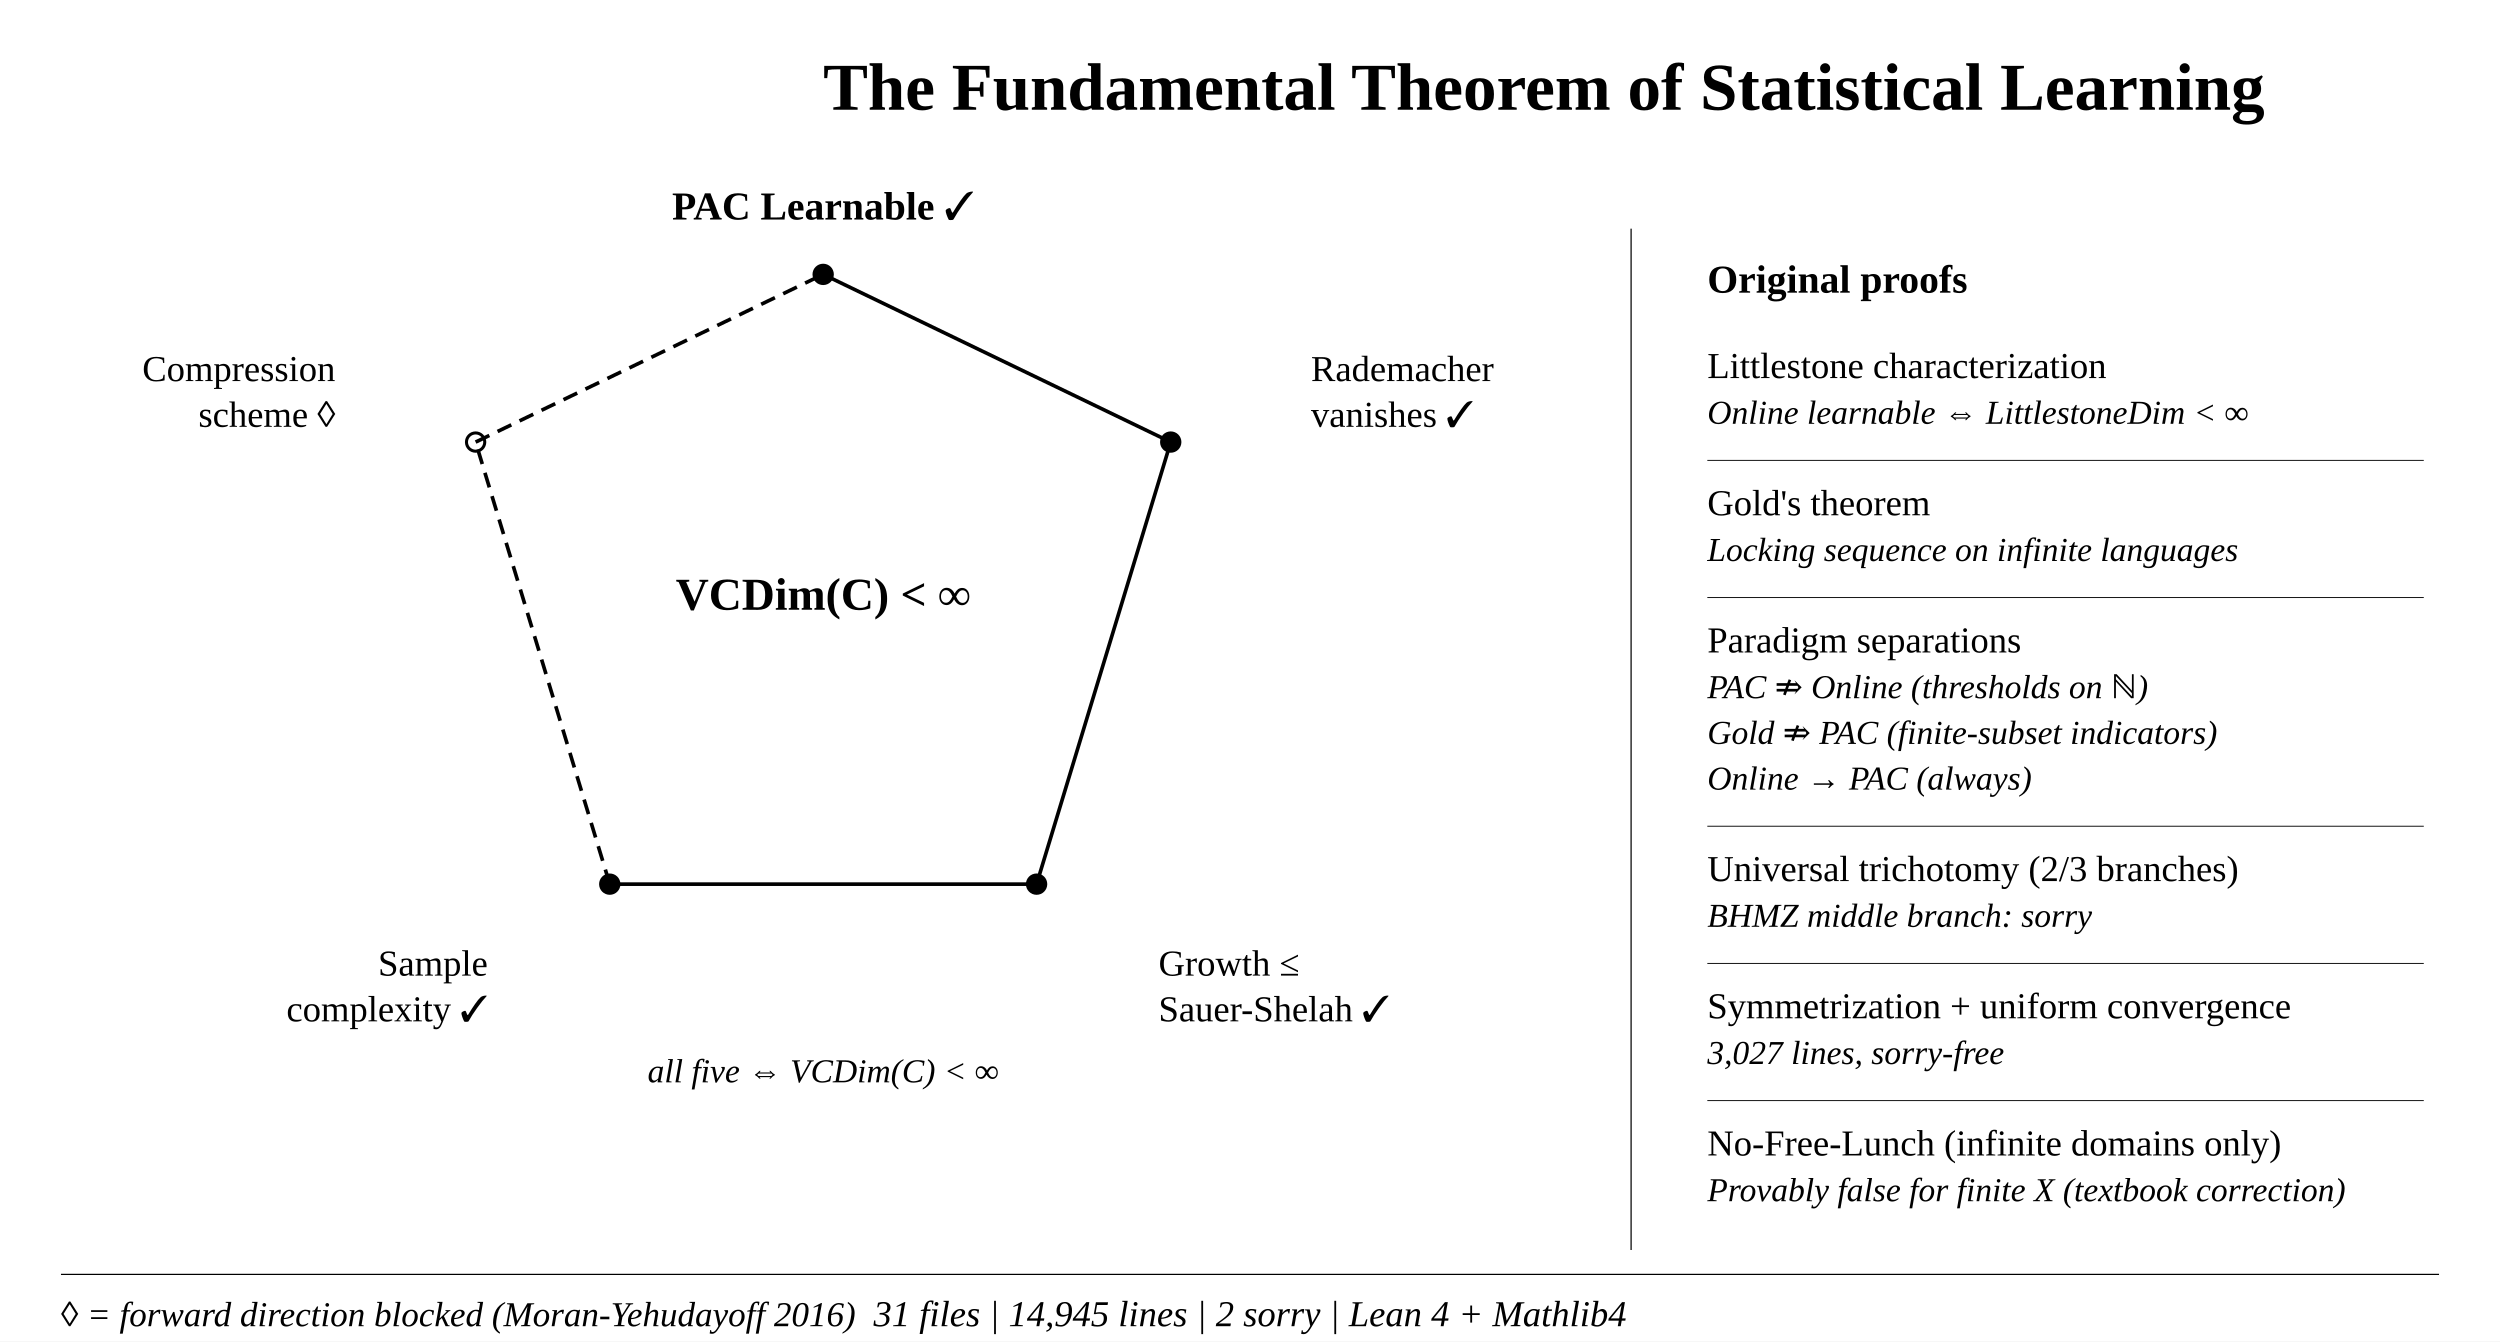
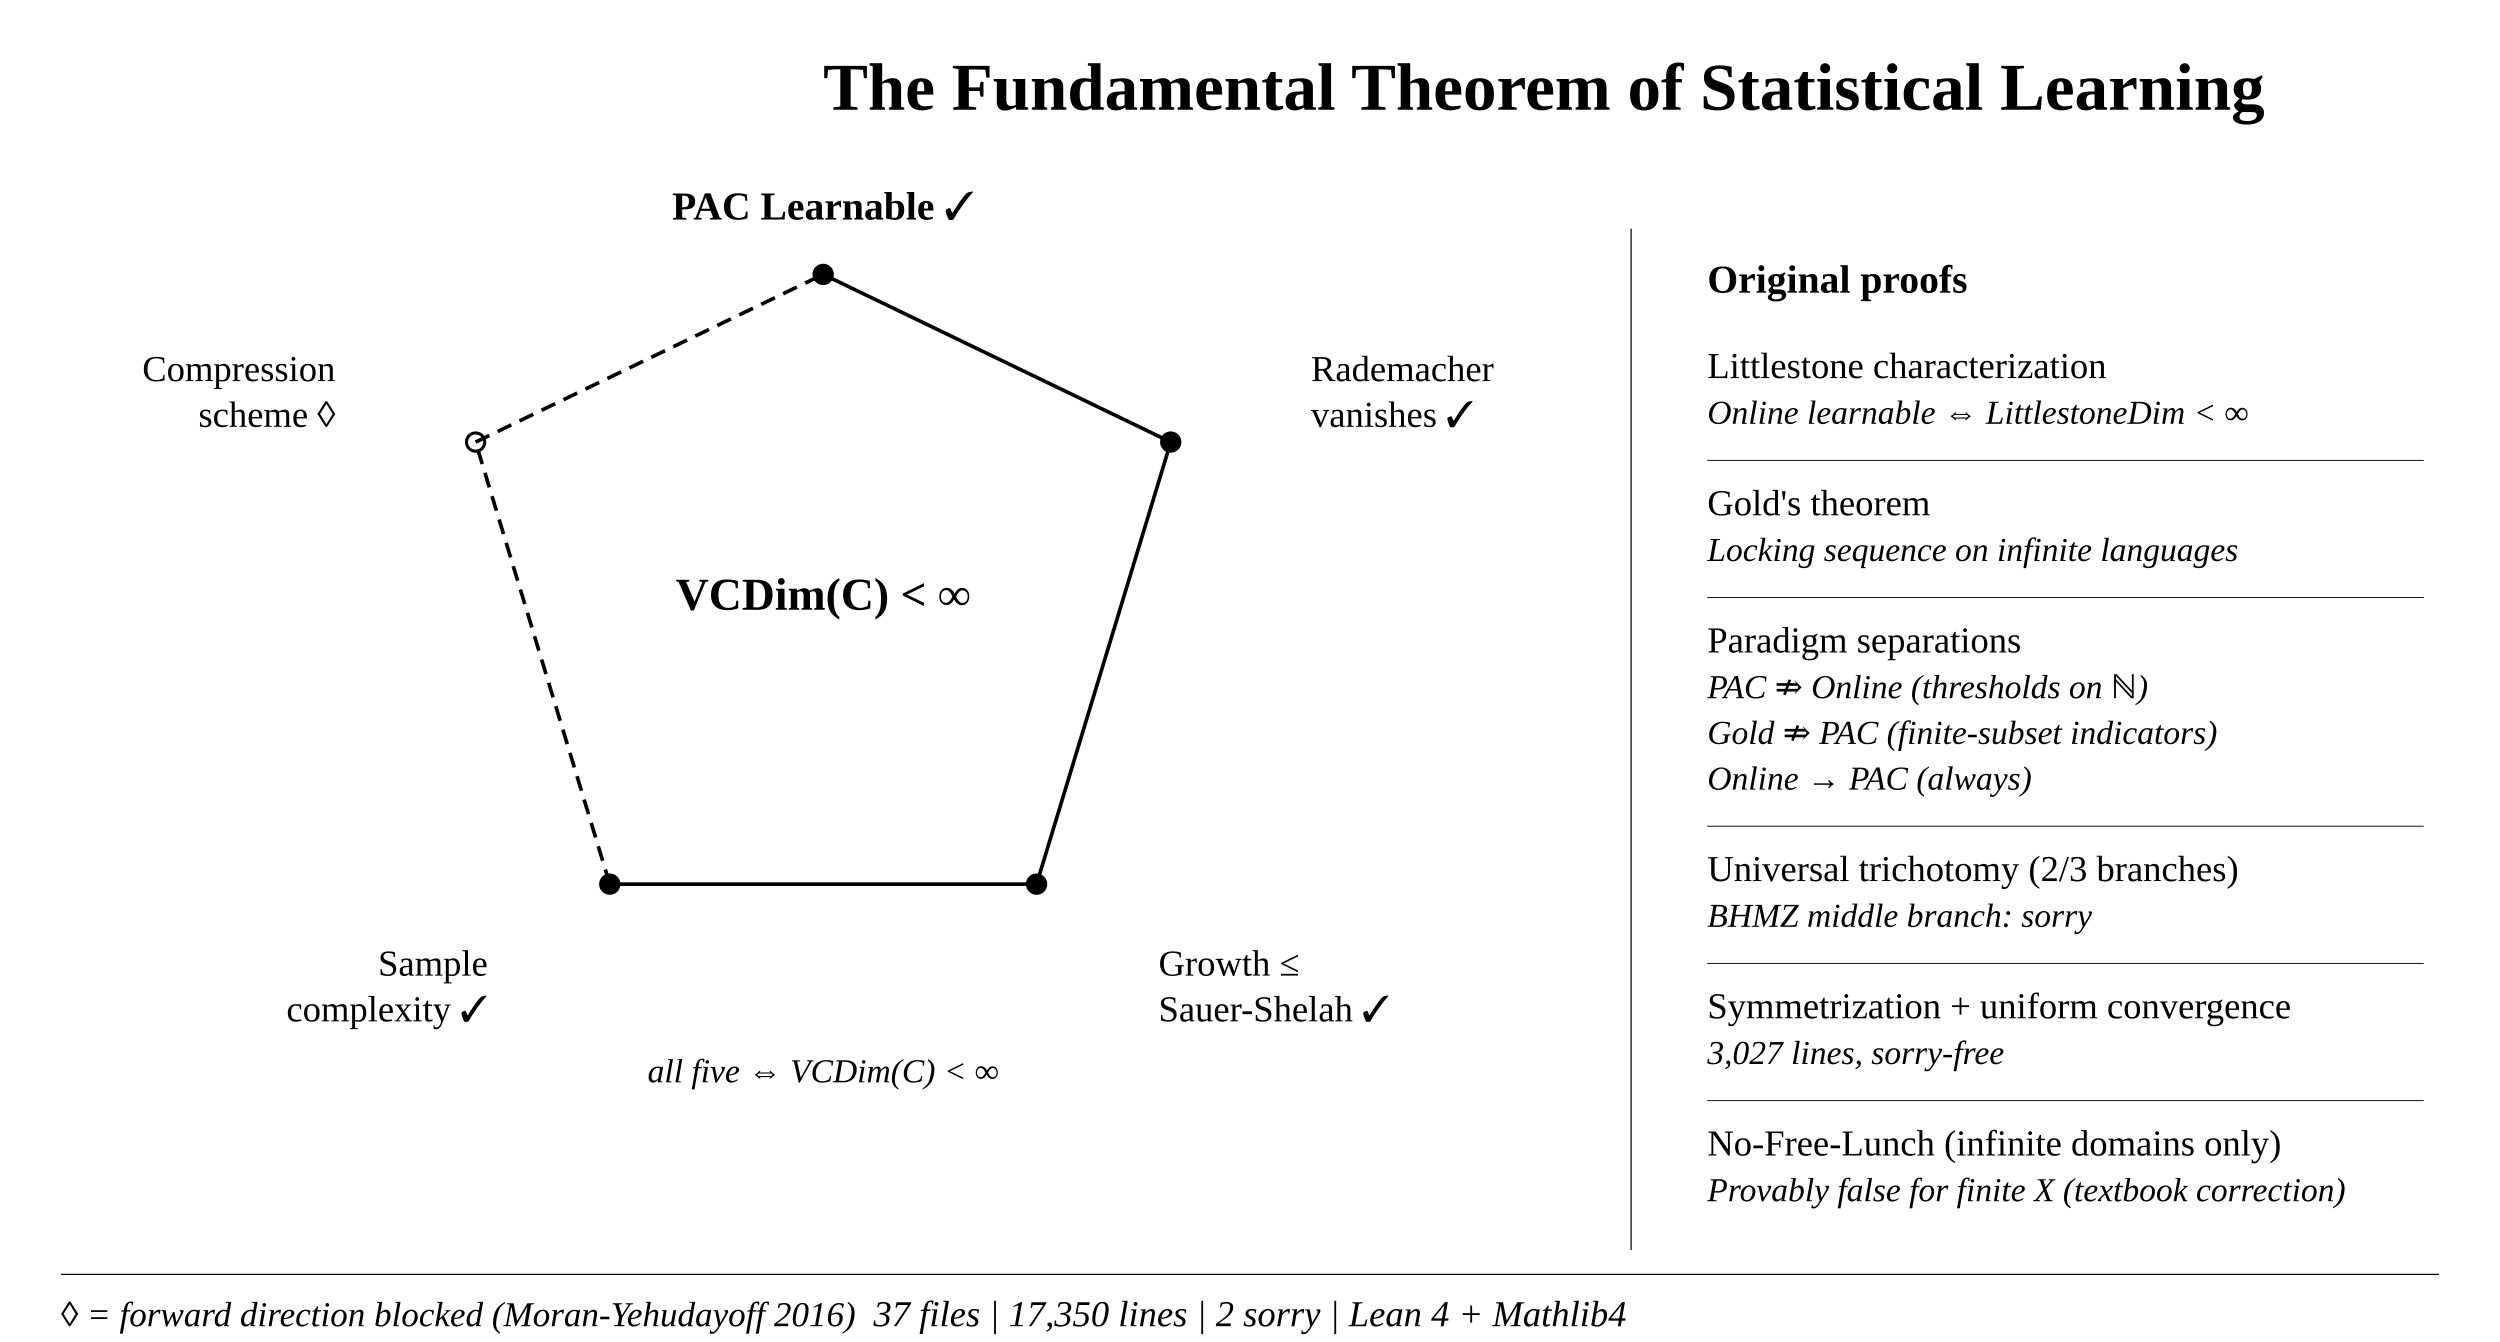
<svg xmlns="http://www.w3.org/2000/svg" viewBox="0 0 820 440" font-family="'Times New Roman',serif">
  <style>
    text{font-family:'Times New Roman',serif}
  </style>
  <rect width="820" height="440" fill="#fff" />
  <text x="270" y="36" font-size="22" font-weight="bold" fill="#000">The Fundamental Theorem of Statistical Learning</text>
  <line x1="270" y1="90" x2="384" y2="145" stroke="#000" stroke-width="1.2" />
  <line x1="384" y1="145" x2="340" y2="290" stroke="#000" stroke-width="1.2" />
  <line x1="340" y1="290" x2="200" y2="290" stroke="#000" stroke-width="1.2" />
  <line x1="200" y1="290" x2="156" y2="145" stroke="#000" stroke-width="1.2" stroke-dasharray="5 3" />
  <line x1="156" y1="145" x2="270" y2="90" stroke="#000" stroke-width="1.2" stroke-dasharray="5 3" />
  <text x="270" y="200" font-size="15" font-weight="bold" fill="#000" text-anchor="middle">VCDim(C) &lt; ∞</text>
  <circle cx="270" cy="90" r="3.5" fill="#000" />
  <circle cx="384" cy="145" r="3.5" fill="#000" />
  <circle cx="340" cy="290" r="3.5" fill="#000" />
  <circle cx="200" cy="290" r="3.5" fill="#000" />
  <circle cx="156" cy="145" r="3" fill="none" stroke="#000" stroke-width="1" />
  <text x="270" y="72" font-size="13" font-weight="bold" fill="#000" text-anchor="middle">PAC Learnable  ✓</text>
  <text x="430" y="125" font-size="12" fill="#000" text-anchor="start">Rademacher</text>
  <text x="430" y="140" font-size="12" fill="#000" text-anchor="start">vanishes  ✓</text>
  <text x="380" y="320" font-size="12" fill="#000" text-anchor="start">Growth ≤</text>
  <text x="380" y="335" font-size="12" fill="#000" text-anchor="start">Sauer-Shelah  ✓</text>
  <text x="160" y="320" font-size="12" fill="#000" text-anchor="end">Sample</text>
  <text x="160" y="335" font-size="12" fill="#000" text-anchor="end">complexity  ✓</text>
  <text x="110" y="125" font-size="12" fill="#000" text-anchor="end">Compression</text>
  <text x="110" y="140" font-size="12" fill="#000" text-anchor="end">scheme  ◊</text>
  <text x="270" y="355" font-size="11" fill="#000" text-anchor="middle" font-style="italic">all five ⇔ VCDim(C) &lt; ∞</text>
  <line x1="535" y1="75" x2="535" y2="410" stroke="#000" stroke-width="0.4" />
  <text x="560" y="96" font-size="13" font-weight="bold" fill="#000">Original proofs</text>
  <text x="560" y="124" font-size="12" fill="#000">Littlestone characterization</text>
  <text x="560" y="139" font-size="11" fill="#000" font-style="italic">Online learnable ⇔ LittlestoneDim &lt; ∞</text>
  <line x1="560" y1="151" x2="795" y2="151" stroke="#000" stroke-width="0.3" />
  <text x="560" y="169" font-size="12" fill="#000">Gold's theorem</text>
  <text x="560" y="184" font-size="11" fill="#000" font-style="italic">Locking sequence on infinite languages</text>
  <line x1="560" y1="196" x2="795" y2="196" stroke="#000" stroke-width="0.3" />
  <text x="560" y="214" font-size="12" fill="#000">Paradigm separations</text>
  <text x="560" y="229" font-size="11" fill="#000" font-style="italic">PAC ⇏ Online  (thresholds on ℕ)</text>
  <text x="560" y="244" font-size="11" fill="#000" font-style="italic">Gold ⇏ PAC  (finite-subset indicators)</text>
  <text x="560" y="259" font-size="11" fill="#000" font-style="italic">Online → PAC  (always)</text>
  <line x1="560" y1="271" x2="795" y2="271" stroke="#000" stroke-width="0.3" />
  <text x="560" y="289" font-size="12" fill="#000">Universal trichotomy  (2/3 branches)</text>
  <text x="560" y="304" font-size="11" fill="#000" font-style="italic">BHMZ middle branch: sorry</text>
  <line x1="560" y1="316" x2="795" y2="316" stroke="#000" stroke-width="0.3" />
  <text x="560" y="334" font-size="12" fill="#000">Symmetrization + uniform convergence</text>
  <text x="560" y="349" font-size="11" fill="#000" font-style="italic">3,027 lines, sorry-free</text>
  <line x1="560" y1="361" x2="795" y2="361" stroke="#000" stroke-width="0.3" />
  <text x="560" y="379" font-size="12" fill="#000">No-Free-Lunch  (infinite domains only)</text>
  <text x="560" y="394" font-size="11" fill="#000" font-style="italic">Provably false for finite X  (textbook correction)</text>
  <line x1="20" y1="418" x2="800" y2="418" stroke="#000" stroke-width="0.4" />
-   <text x="410" y="435" font-size="12" fill="#000" font-style="italic" text-anchor="middle">31 files  |  14,945 lines  |  2 sorry  |  Lean 4 + Mathlib4</text>
+   <text x="410" y="435" font-size="12" fill="#000" font-style="italic" text-anchor="middle">37 files  |  17,350 lines  |  2 sorry  |  Lean 4 + Mathlib4</text>
  <text x="20" y="435" font-size="11.5" fill="#000" font-style="italic">◊ = forward direction blocked (Moran-Yehudayoff 2016)</text>
</svg>
